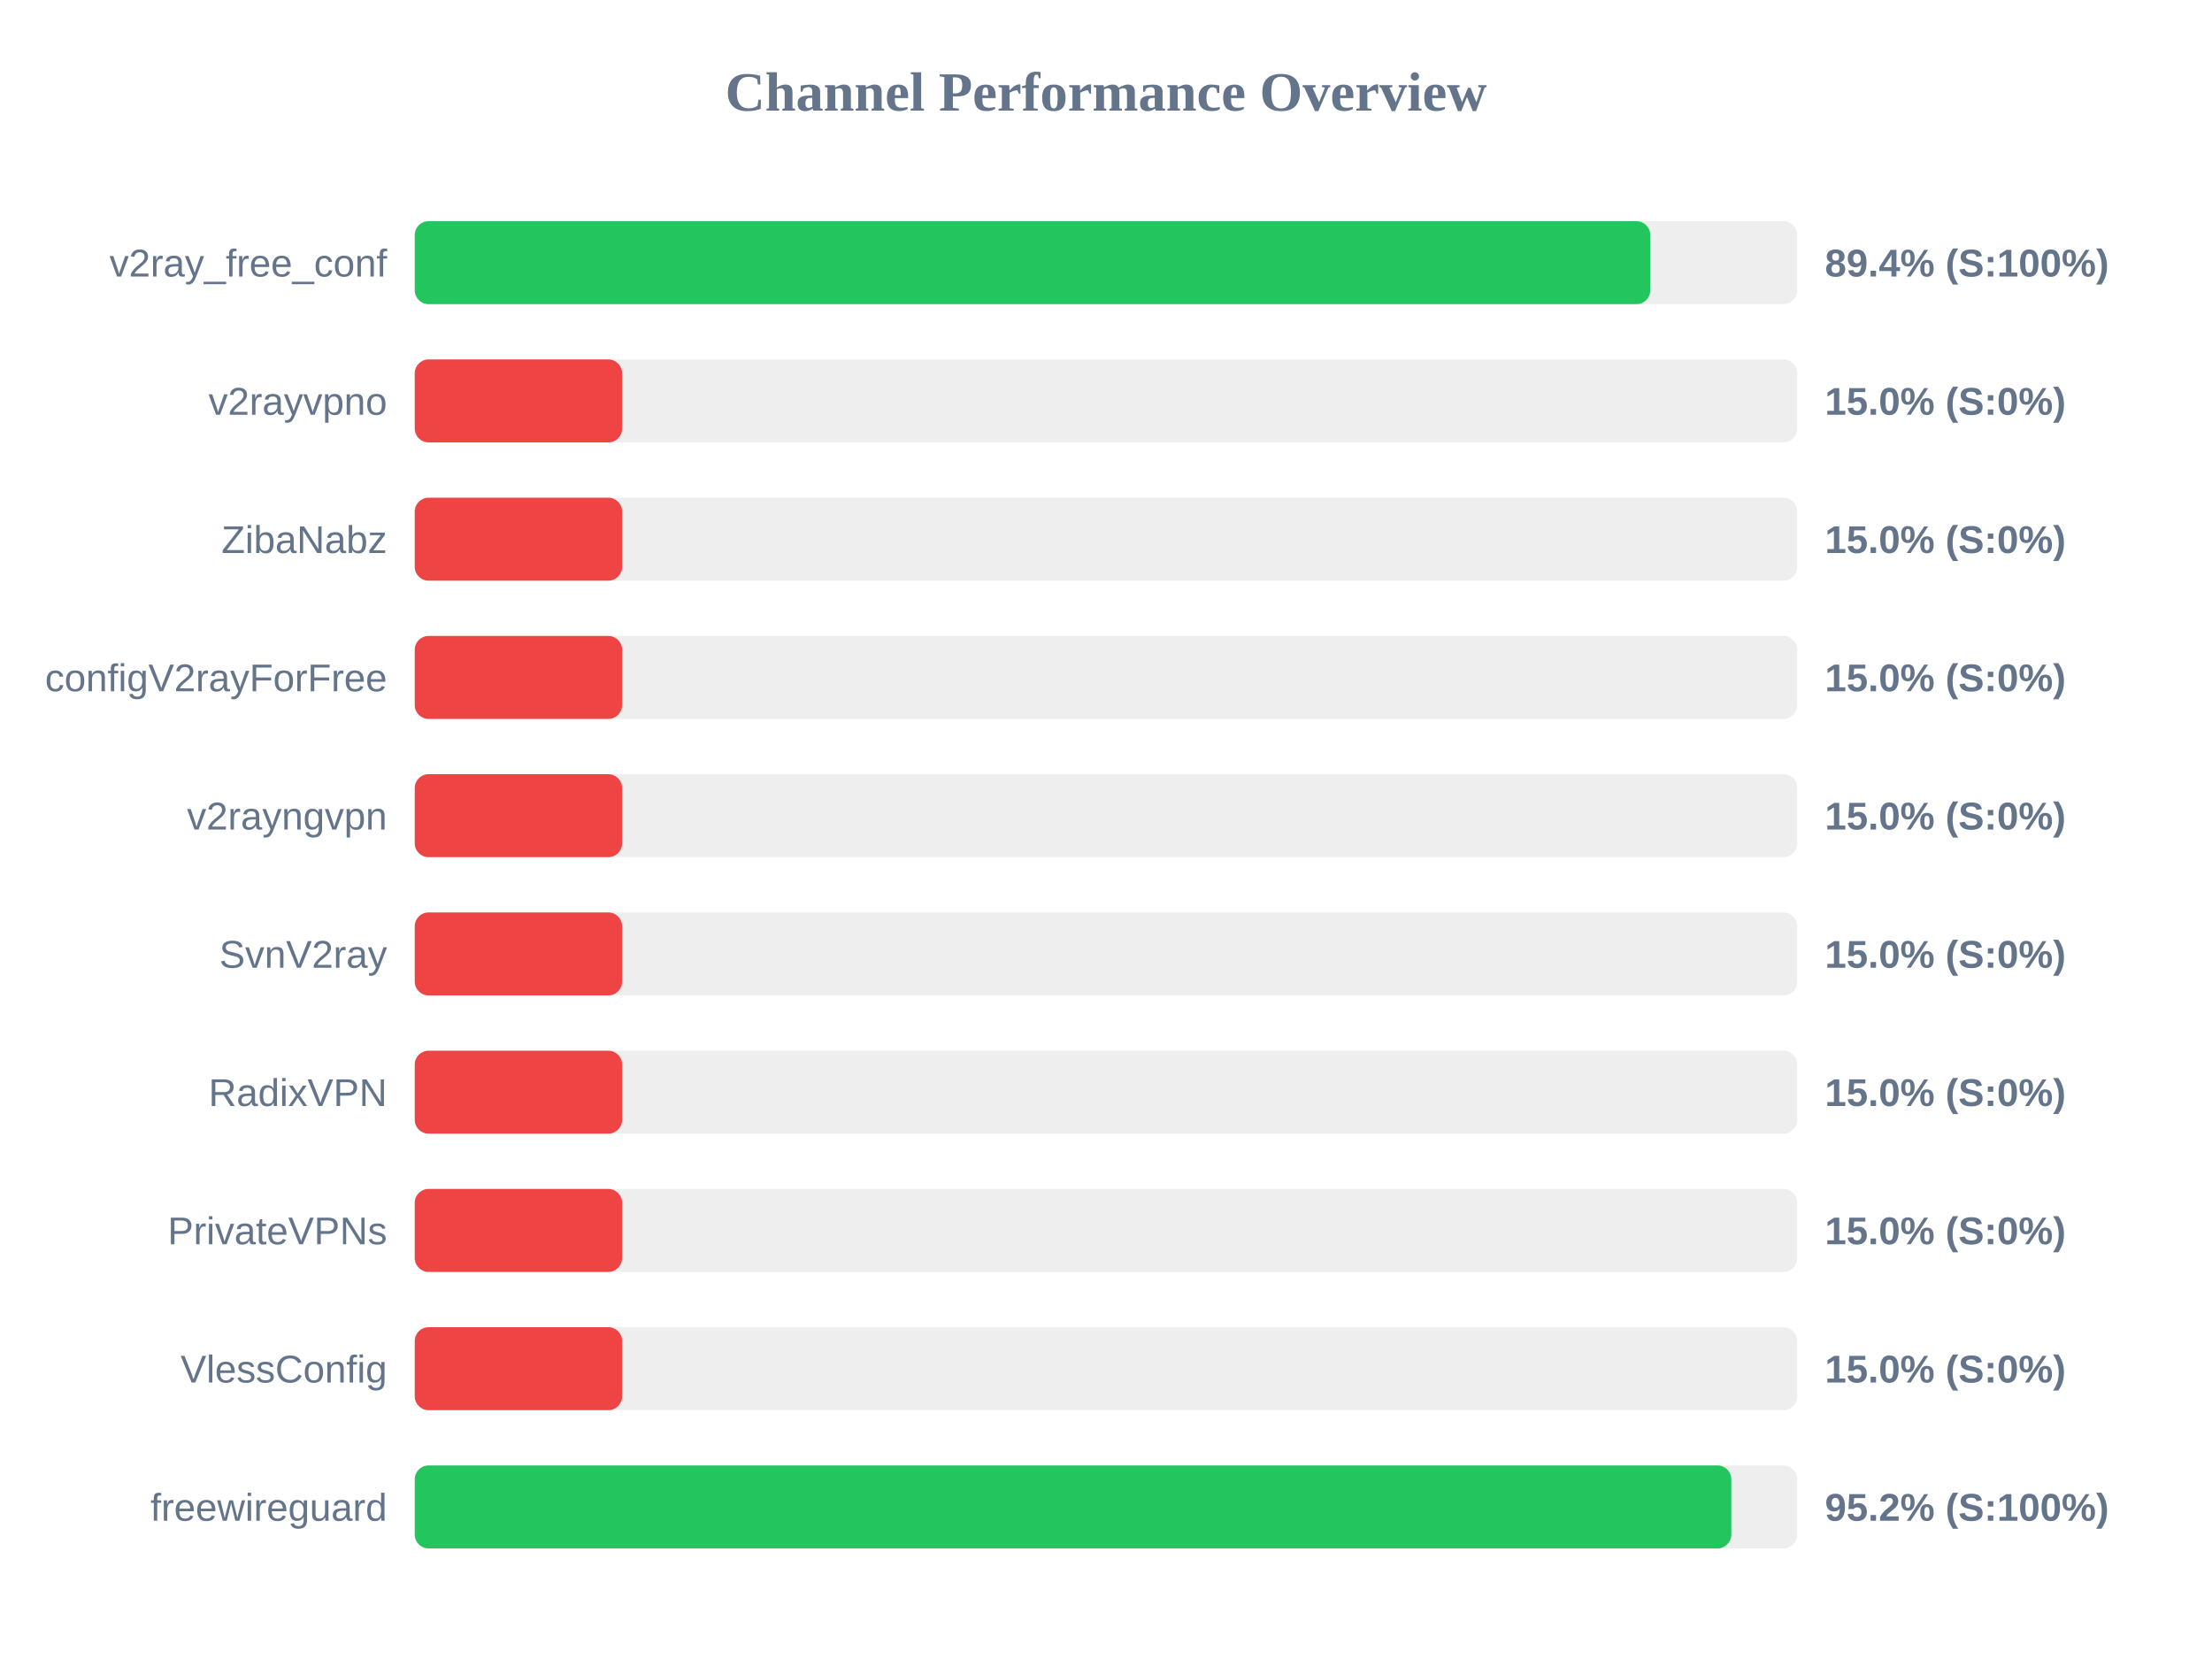
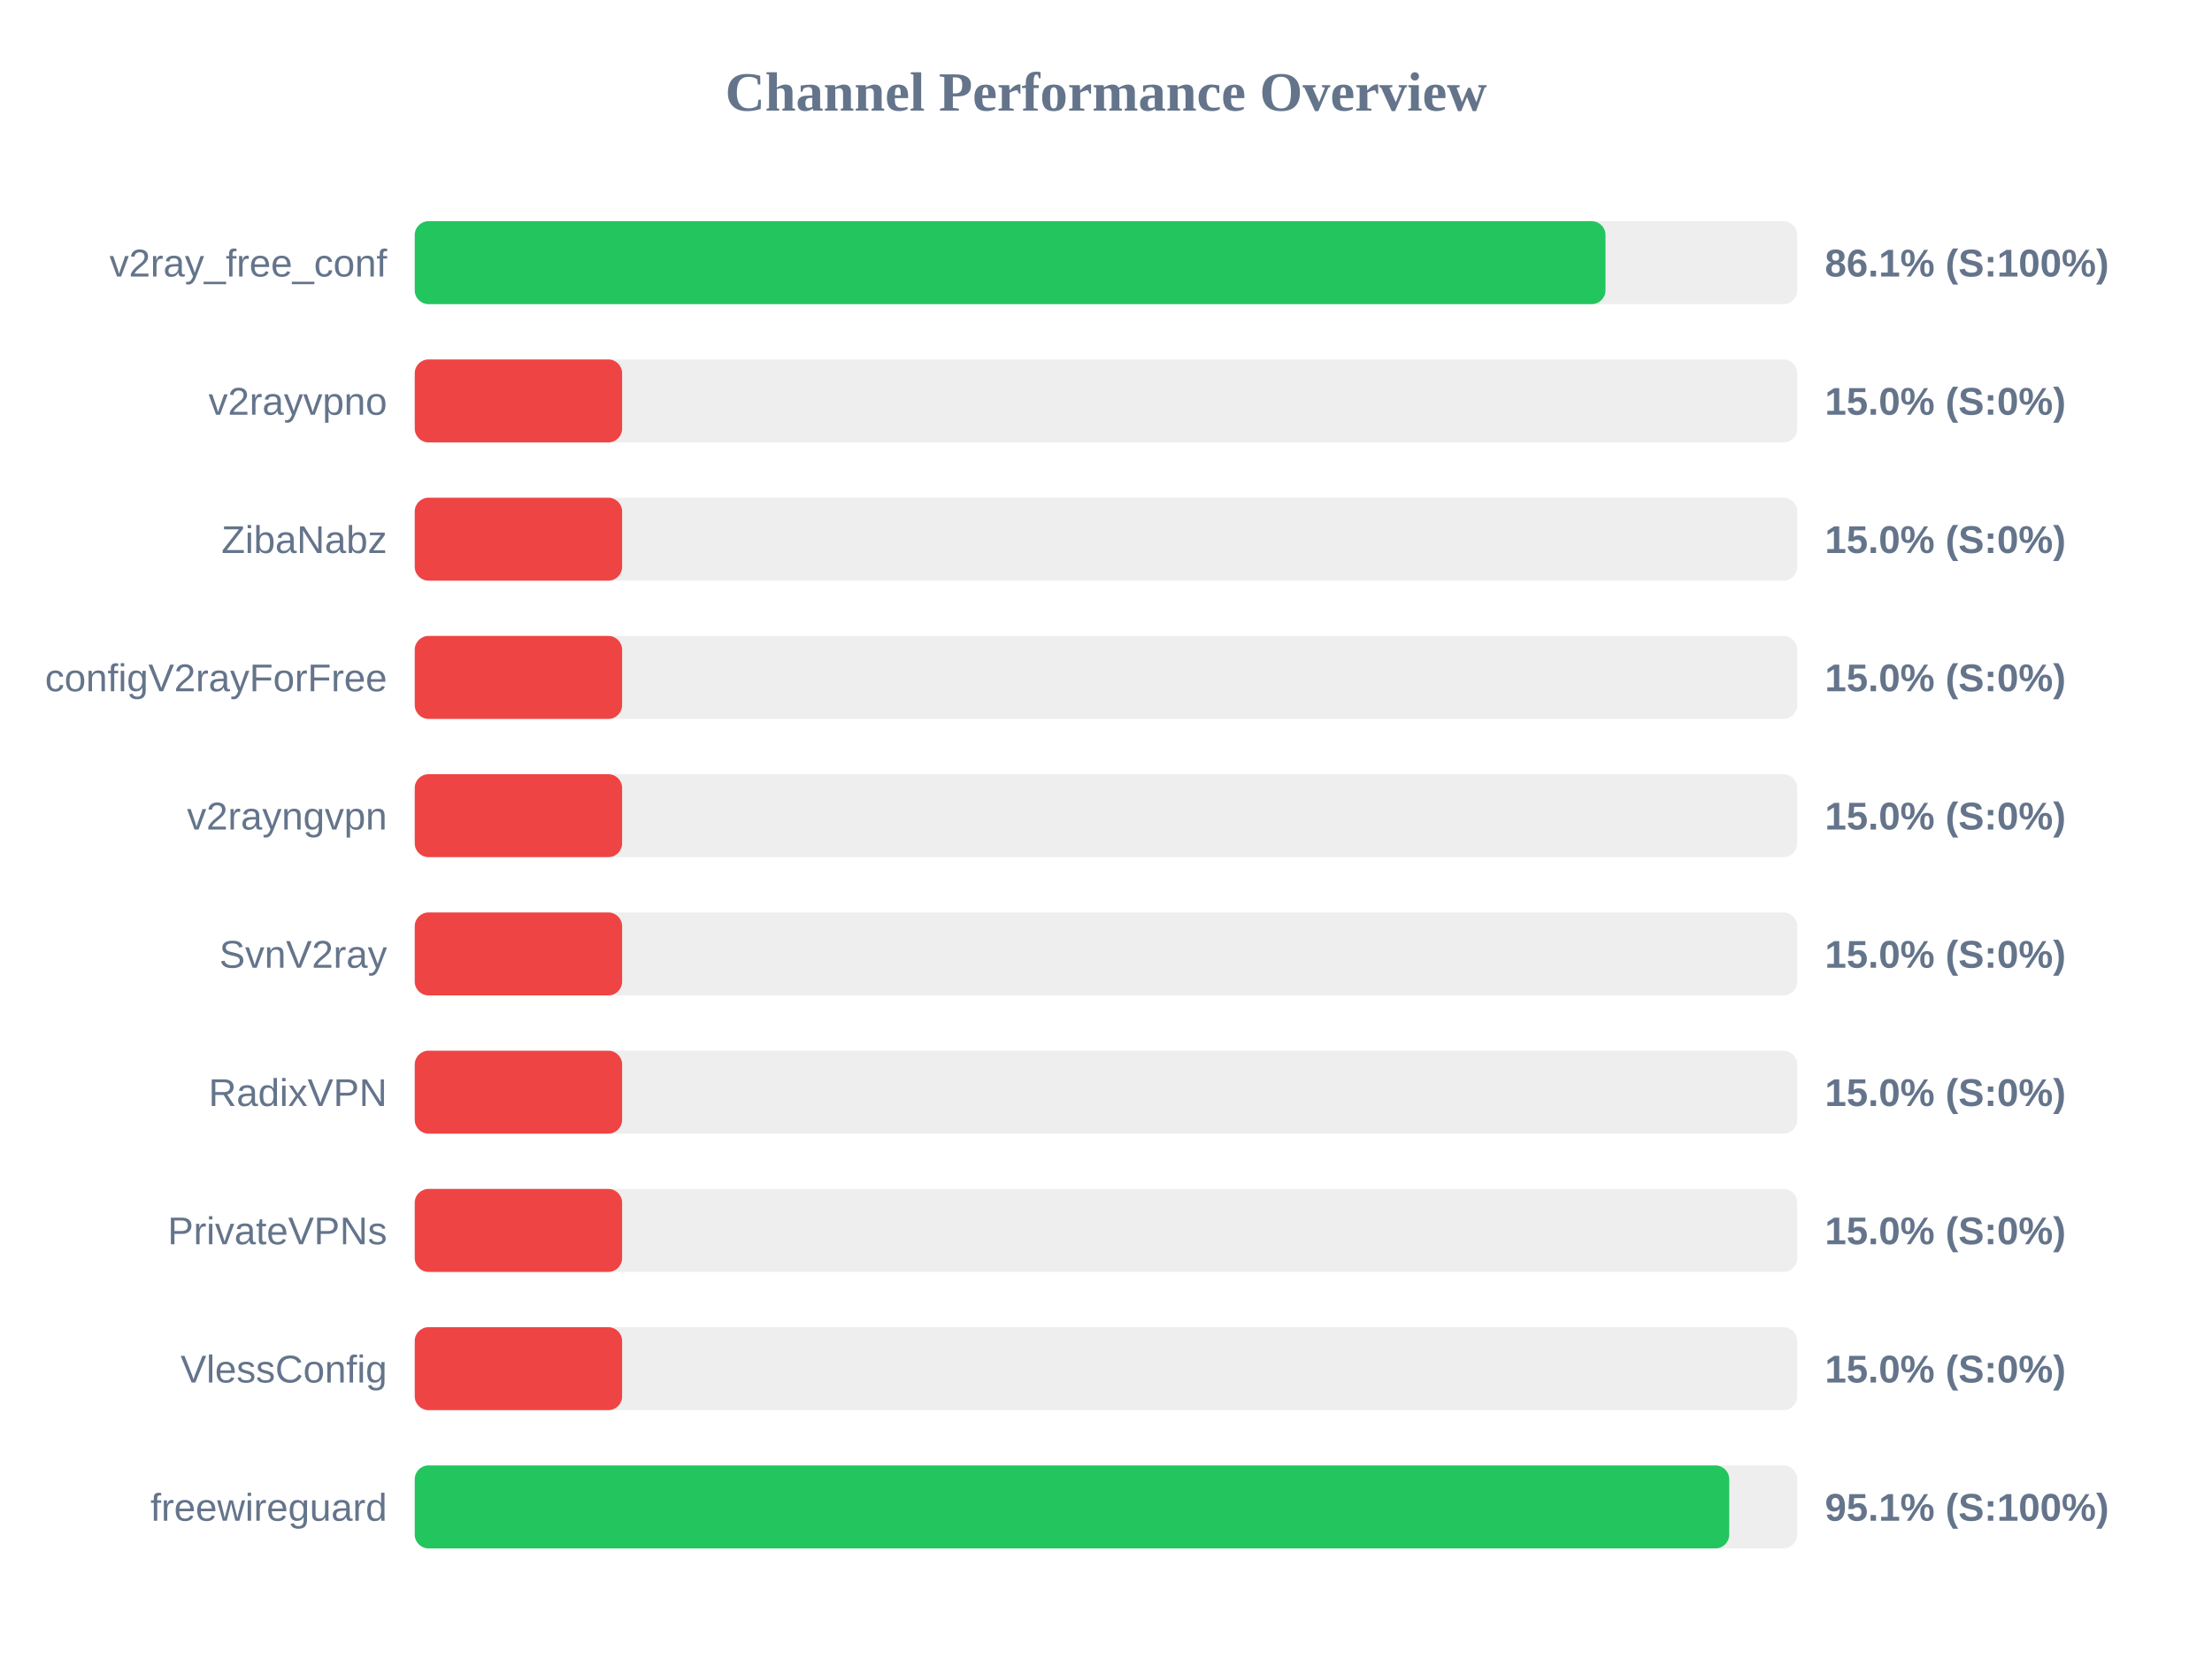
<svg xmlns="http://www.w3.org/2000/svg" width="800" height="600" version="1.1">
  <style>
        .row { font: 14px Arial; fill: #64748b; }
        .score { font: bold 14px Arial; fill: #64748b; }
    </style>
  <text x="400" y="40" text-anchor="middle" font-size="20px" font-weight="bold" fill="#64748b">Channel Performance Overview</text>
  <rect x="150" y="80" width="500" height="30" fill="#eee" rx="5" />
-   <rect x="150" y="80" width="446.85" height="30" fill="#22c55e" rx="5" />
+   <rect x="150" y="80" width="430.65" height="30" fill="#22c55e" rx="5" />
  <text x="140" y="100" text-anchor="end" class="row">v2ray_free_conf</text>
-   <text x="660" y="100" text-anchor="start" class="score">89.4% (S:100%)</text>
+   <text x="660" y="100" text-anchor="start" class="score">86.1% (S:100%)</text>
  <rect x="150" y="130" width="500" height="30" fill="#eee" rx="5" />
  <rect x="150" y="130" width="75.0" height="30" fill="#ef4444" rx="5" />
  <text x="140" y="150" text-anchor="end" class="row">v2rayvpno</text>
  <text x="660" y="150" text-anchor="start" class="score">15.0% (S:0%)</text>
  <rect x="150" y="180" width="500" height="30" fill="#eee" rx="5" />
  <rect x="150" y="180" width="75.0" height="30" fill="#ef4444" rx="5" />
  <text x="140" y="200" text-anchor="end" class="row">ZibaNabz</text>
  <text x="660" y="200" text-anchor="start" class="score">15.0% (S:0%)</text>
  <rect x="150" y="230" width="500" height="30" fill="#eee" rx="5" />
  <rect x="150" y="230" width="75.0" height="30" fill="#ef4444" rx="5" />
  <text x="140" y="250" text-anchor="end" class="row">configV2rayForFree</text>
  <text x="660" y="250" text-anchor="start" class="score">15.0% (S:0%)</text>
  <rect x="150" y="280" width="500" height="30" fill="#eee" rx="5" />
  <rect x="150" y="280" width="75.0" height="30" fill="#ef4444" rx="5" />
  <text x="140" y="300" text-anchor="end" class="row">v2rayngvpn</text>
  <text x="660" y="300" text-anchor="start" class="score">15.0% (S:0%)</text>
  <rect x="150" y="330" width="500" height="30" fill="#eee" rx="5" />
  <rect x="150" y="330" width="75.0" height="30" fill="#ef4444" rx="5" />
  <text x="140" y="350" text-anchor="end" class="row">SvnV2ray</text>
  <text x="660" y="350" text-anchor="start" class="score">15.0% (S:0%)</text>
  <rect x="150" y="380" width="500" height="30" fill="#eee" rx="5" />
  <rect x="150" y="380" width="75.0" height="30" fill="#ef4444" rx="5" />
  <text x="140" y="400" text-anchor="end" class="row">RadixVPN</text>
  <text x="660" y="400" text-anchor="start" class="score">15.0% (S:0%)</text>
  <rect x="150" y="430" width="500" height="30" fill="#eee" rx="5" />
  <rect x="150" y="430" width="75.0" height="30" fill="#ef4444" rx="5" />
  <text x="140" y="450" text-anchor="end" class="row">PrivateVPNs</text>
  <text x="660" y="450" text-anchor="start" class="score">15.0% (S:0%)</text>
  <rect x="150" y="480" width="500" height="30" fill="#eee" rx="5" />
  <rect x="150" y="480" width="75.0" height="30" fill="#ef4444" rx="5" />
  <text x="140" y="500" text-anchor="end" class="row">VlessConfig</text>
  <text x="660" y="500" text-anchor="start" class="score">15.0% (S:0%)</text>
  <rect x="150" y="530" width="500" height="30" fill="#eee" rx="5" />
-   <rect x="150" y="530" width="476.15" height="30" fill="#22c55e" rx="5" />
+   <rect x="150" y="530" width="475.4" height="30" fill="#22c55e" rx="5" />
  <text x="140" y="550" text-anchor="end" class="row">freewireguard</text>
-   <text x="660" y="550" text-anchor="start" class="score">95.2% (S:100%)</text>
+   <text x="660" y="550" text-anchor="start" class="score">95.1% (S:100%)</text>
</svg>
